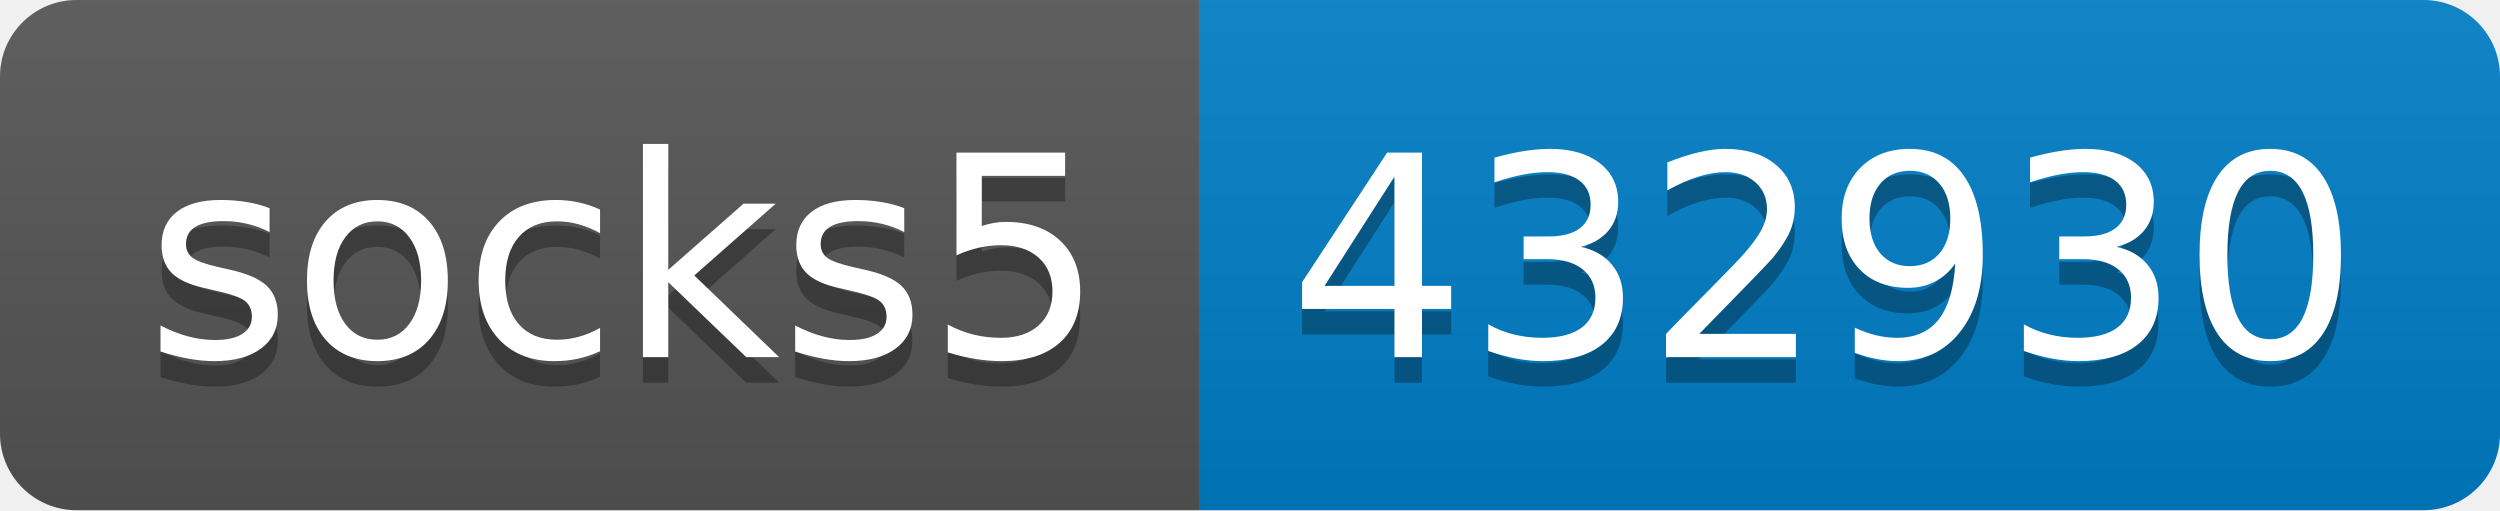
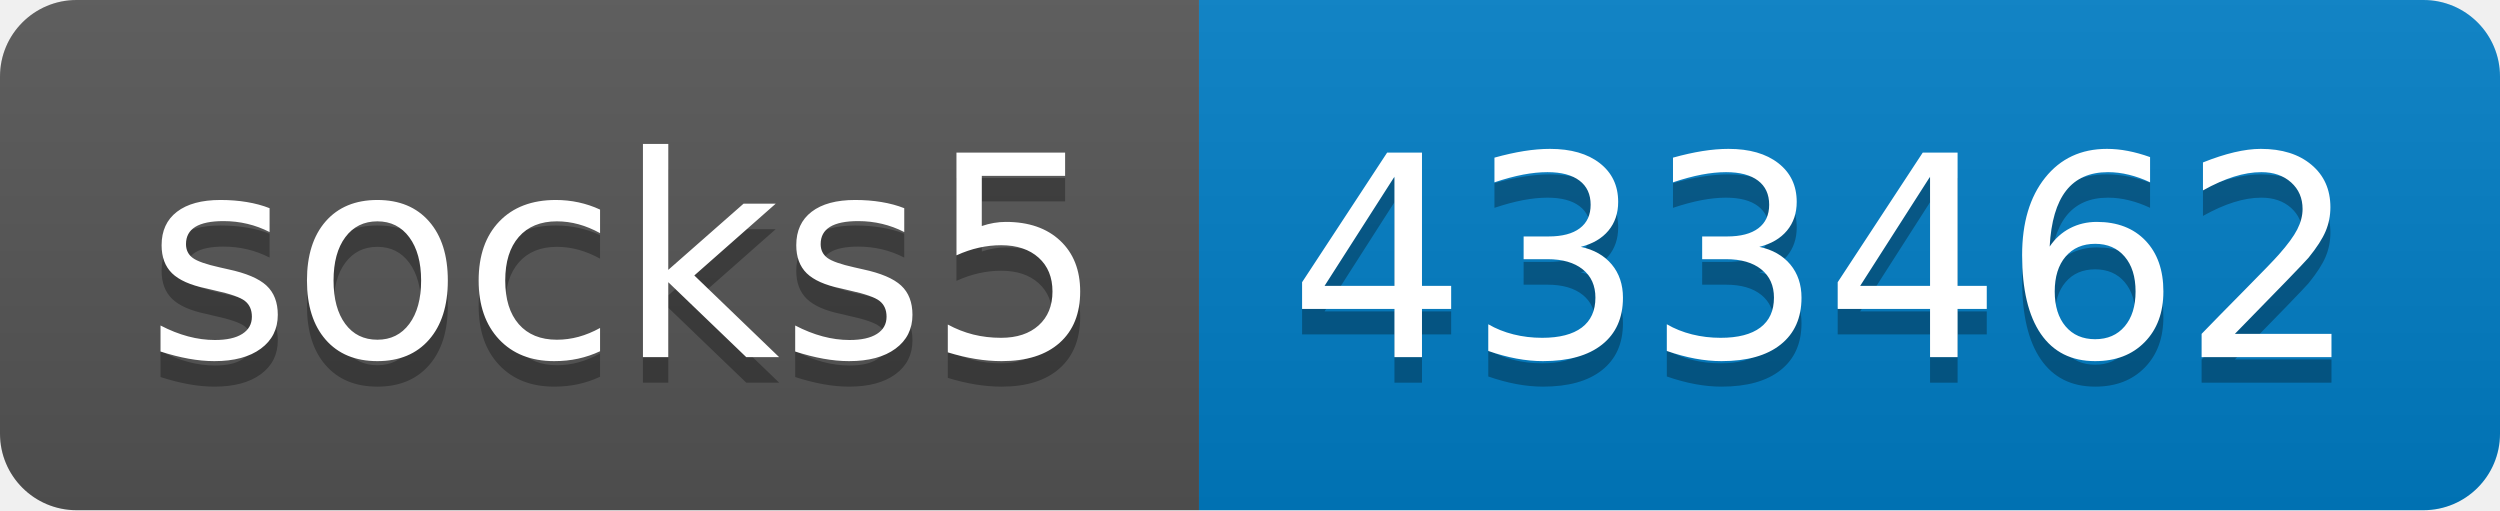
- <svg xmlns="http://www.w3.org/2000/svg" width="98" height="20" role="img" aria-label="socks5: 432930">
+ <svg xmlns="http://www.w3.org/2000/svg" width="98" height="20" role="img" aria-label="socks5: 433462">
  <linearGradient id="s" x2="0" y2="100%">
    <stop offset="0" stop-color="#bbb" stop-opacity=".1" />
    <stop offset="1" stop-opacity=".1" />
  </linearGradient>
  <clipPath id="r">
    <rect width="98" height="20" rx="3" fill="#fff" />
  </clipPath>
  <g clip-path="url(#r)">
    <rect width="47" height="20" fill="#555" />
    <rect x="47" width="51" height="20" fill="#007ec6" />
    <rect width="98" height="20" fill="url(#s)" />
  </g>
  <g fill="#fff" text-anchor="middle" font-family="Verdana,Geneva,DejaVu Sans,sans-serif" text-rendering="geometricPrecision" font-size="110">
    <text aria-hidden="true" x="245" y="150" fill="#010101" fill-opacity=".3" transform="scale(.1)" textLength="370">socks5</text>
    <text x="245" y="140" transform="scale(.1)" fill="#fff" textLength="370">socks5</text>
-     <text aria-hidden="true" x="715" y="150" fill="#010101" fill-opacity=".3" transform="scale(.1)" textLength="410">432930</text>
-     <text x="715" y="140" transform="scale(.1)" fill="#fff" textLength="410">432930</text>
+     <text aria-hidden="true" x="715" y="150" fill="#010101" fill-opacity=".3" transform="scale(.1)" textLength="410">433462</text>
+     <text x="715" y="140" transform="scale(.1)" fill="#fff" textLength="410">433462</text>
  </g>
</svg>
